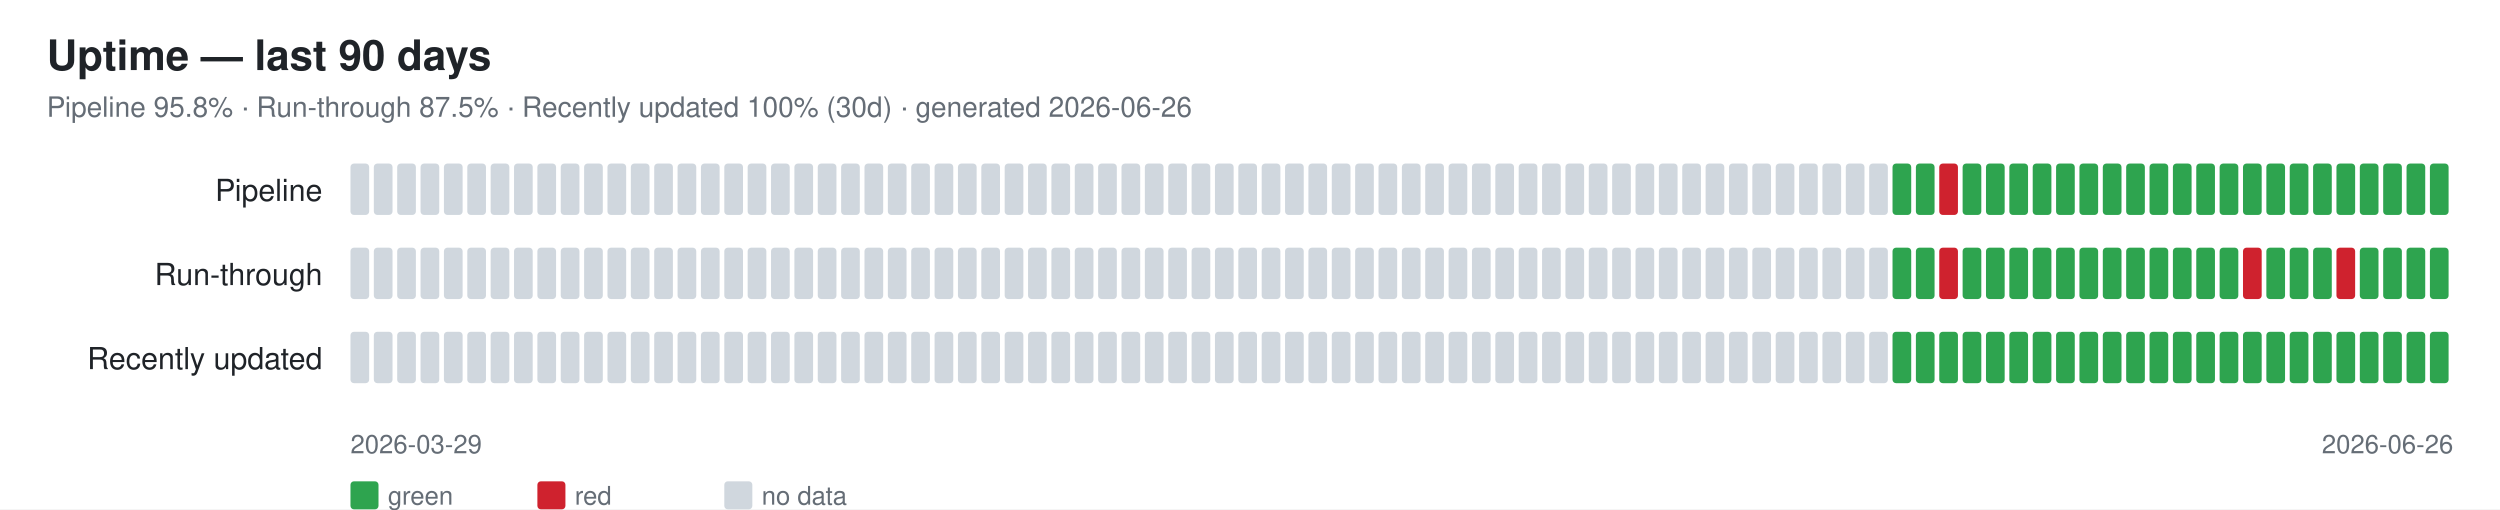
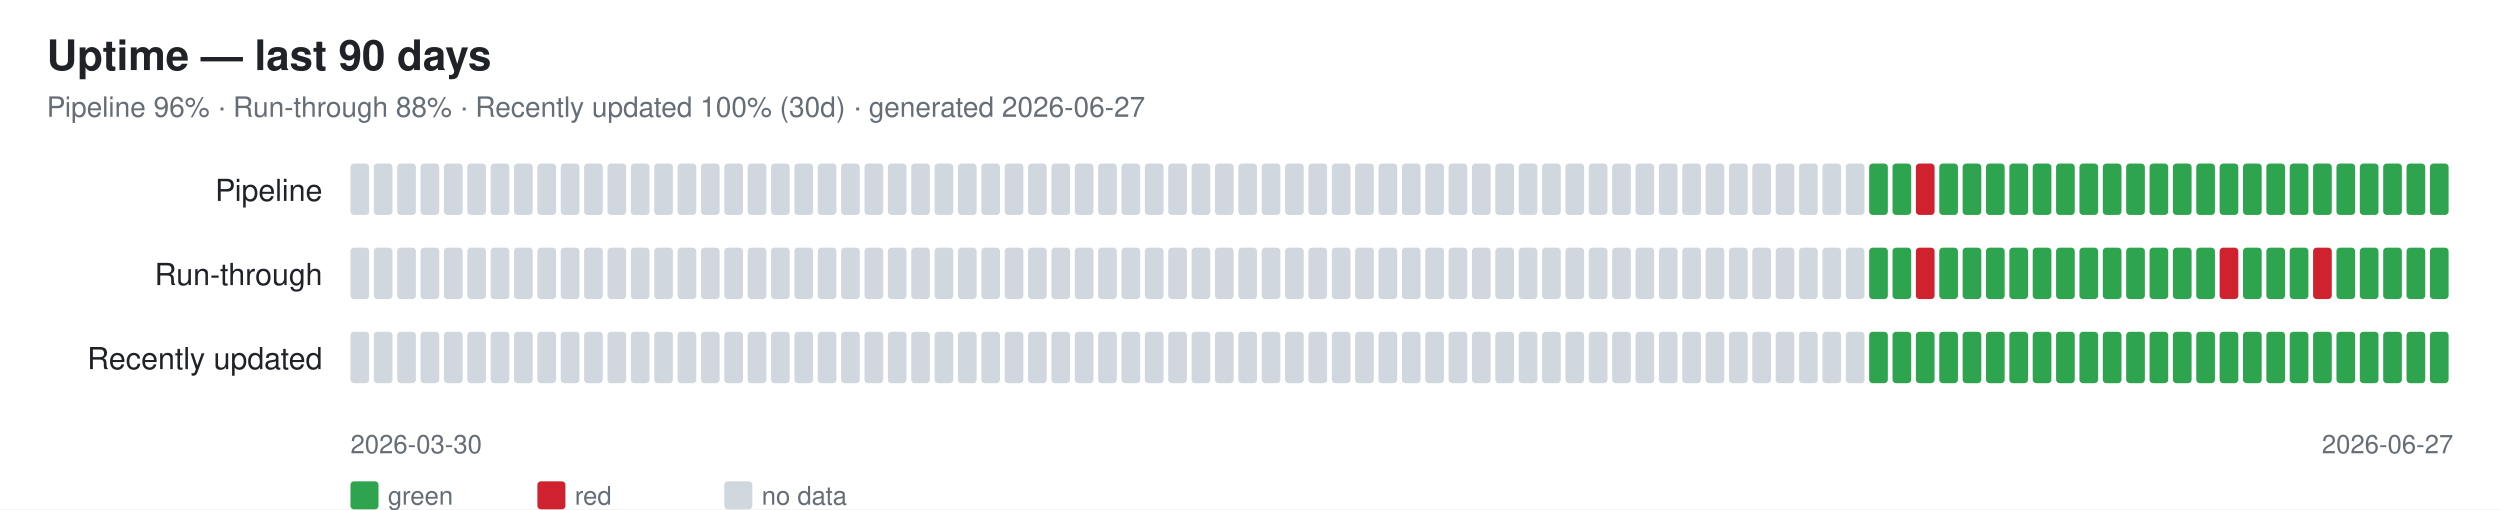
<svg xmlns="http://www.w3.org/2000/svg" width="1070" height="218" font-family="-apple-system,Segoe UI,Helvetica,Arial,sans-serif">
  <rect width="1070" height="218" fill="#ffffff" />
  <text x="20" y="30" font-size="18" font-weight="600" fill="#1f2328">Uptime — last 90 days</text>
-   <text x="20" y="50" font-size="12" fill="#656d76">Pipeline 95.8% · Run-through 87.5% · Recently updated 100% (30d) · generated 2026-06-26</text>
+   <text x="20" y="50" font-size="12" fill="#656d76">Pipeline 96% · Run-through 88% · Recently updated 100% (30d) · generated 2026-06-27</text>
  <text x="138" y="86" font-size="13" fill="#1f2328" text-anchor="end">Pipeline</text>
  <rect x="150" y="70" width="8" height="22" rx="1.5" fill="#d0d7de" />
  <rect x="160" y="70" width="8" height="22" rx="1.5" fill="#d0d7de" />
  <rect x="170" y="70" width="8" height="22" rx="1.5" fill="#d0d7de" />
  <rect x="180" y="70" width="8" height="22" rx="1.5" fill="#d0d7de" />
  <rect x="190" y="70" width="8" height="22" rx="1.5" fill="#d0d7de" />
  <rect x="200" y="70" width="8" height="22" rx="1.5" fill="#d0d7de" />
  <rect x="210" y="70" width="8" height="22" rx="1.5" fill="#d0d7de" />
  <rect x="220" y="70" width="8" height="22" rx="1.5" fill="#d0d7de" />
  <rect x="230" y="70" width="8" height="22" rx="1.5" fill="#d0d7de" />
  <rect x="240" y="70" width="8" height="22" rx="1.5" fill="#d0d7de" />
  <rect x="250" y="70" width="8" height="22" rx="1.5" fill="#d0d7de" />
  <rect x="260" y="70" width="8" height="22" rx="1.5" fill="#d0d7de" />
  <rect x="270" y="70" width="8" height="22" rx="1.5" fill="#d0d7de" />
  <rect x="280" y="70" width="8" height="22" rx="1.5" fill="#d0d7de" />
  <rect x="290" y="70" width="8" height="22" rx="1.5" fill="#d0d7de" />
  <rect x="300" y="70" width="8" height="22" rx="1.5" fill="#d0d7de" />
  <rect x="310" y="70" width="8" height="22" rx="1.5" fill="#d0d7de" />
  <rect x="320" y="70" width="8" height="22" rx="1.5" fill="#d0d7de" />
  <rect x="330" y="70" width="8" height="22" rx="1.5" fill="#d0d7de" />
  <rect x="340" y="70" width="8" height="22" rx="1.5" fill="#d0d7de" />
  <rect x="350" y="70" width="8" height="22" rx="1.5" fill="#d0d7de" />
  <rect x="360" y="70" width="8" height="22" rx="1.5" fill="#d0d7de" />
  <rect x="370" y="70" width="8" height="22" rx="1.5" fill="#d0d7de" />
  <rect x="380" y="70" width="8" height="22" rx="1.5" fill="#d0d7de" />
  <rect x="390" y="70" width="8" height="22" rx="1.5" fill="#d0d7de" />
  <rect x="400" y="70" width="8" height="22" rx="1.5" fill="#d0d7de" />
  <rect x="410" y="70" width="8" height="22" rx="1.5" fill="#d0d7de" />
  <rect x="420" y="70" width="8" height="22" rx="1.5" fill="#d0d7de" />
  <rect x="430" y="70" width="8" height="22" rx="1.5" fill="#d0d7de" />
  <rect x="440" y="70" width="8" height="22" rx="1.5" fill="#d0d7de" />
  <rect x="450" y="70" width="8" height="22" rx="1.5" fill="#d0d7de" />
  <rect x="460" y="70" width="8" height="22" rx="1.5" fill="#d0d7de" />
  <rect x="470" y="70" width="8" height="22" rx="1.5" fill="#d0d7de" />
  <rect x="480" y="70" width="8" height="22" rx="1.5" fill="#d0d7de" />
  <rect x="490" y="70" width="8" height="22" rx="1.5" fill="#d0d7de" />
  <rect x="500" y="70" width="8" height="22" rx="1.5" fill="#d0d7de" />
  <rect x="510" y="70" width="8" height="22" rx="1.5" fill="#d0d7de" />
  <rect x="520" y="70" width="8" height="22" rx="1.5" fill="#d0d7de" />
  <rect x="530" y="70" width="8" height="22" rx="1.5" fill="#d0d7de" />
  <rect x="540" y="70" width="8" height="22" rx="1.5" fill="#d0d7de" />
  <rect x="550" y="70" width="8" height="22" rx="1.5" fill="#d0d7de" />
  <rect x="560" y="70" width="8" height="22" rx="1.5" fill="#d0d7de" />
  <rect x="570" y="70" width="8" height="22" rx="1.5" fill="#d0d7de" />
  <rect x="580" y="70" width="8" height="22" rx="1.5" fill="#d0d7de" />
  <rect x="590" y="70" width="8" height="22" rx="1.5" fill="#d0d7de" />
  <rect x="600" y="70" width="8" height="22" rx="1.5" fill="#d0d7de" />
  <rect x="610" y="70" width="8" height="22" rx="1.5" fill="#d0d7de" />
  <rect x="620" y="70" width="8" height="22" rx="1.5" fill="#d0d7de" />
  <rect x="630" y="70" width="8" height="22" rx="1.5" fill="#d0d7de" />
  <rect x="640" y="70" width="8" height="22" rx="1.5" fill="#d0d7de" />
  <rect x="650" y="70" width="8" height="22" rx="1.5" fill="#d0d7de" />
  <rect x="660" y="70" width="8" height="22" rx="1.5" fill="#d0d7de" />
  <rect x="670" y="70" width="8" height="22" rx="1.5" fill="#d0d7de" />
  <rect x="680" y="70" width="8" height="22" rx="1.5" fill="#d0d7de" />
  <rect x="690" y="70" width="8" height="22" rx="1.5" fill="#d0d7de" />
  <rect x="700" y="70" width="8" height="22" rx="1.5" fill="#d0d7de" />
  <rect x="710" y="70" width="8" height="22" rx="1.5" fill="#d0d7de" />
  <rect x="720" y="70" width="8" height="22" rx="1.5" fill="#d0d7de" />
  <rect x="730" y="70" width="8" height="22" rx="1.5" fill="#d0d7de" />
  <rect x="740" y="70" width="8" height="22" rx="1.5" fill="#d0d7de" />
  <rect x="750" y="70" width="8" height="22" rx="1.5" fill="#d0d7de" />
  <rect x="760" y="70" width="8" height="22" rx="1.5" fill="#d0d7de" />
  <rect x="770" y="70" width="8" height="22" rx="1.5" fill="#d0d7de" />
  <rect x="780" y="70" width="8" height="22" rx="1.5" fill="#d0d7de" />
  <rect x="790" y="70" width="8" height="22" rx="1.5" fill="#d0d7de" />
-   <rect x="800" y="70" width="8" height="22" rx="1.5" fill="#d0d7de" />
+   <rect x="800" y="70" width="8" height="22" rx="1.5" fill="#2ea44f" />
  <rect x="810" y="70" width="8" height="22" rx="1.5" fill="#2ea44f" />
-   <rect x="820" y="70" width="8" height="22" rx="1.5" fill="#2ea44f" />
-   <rect x="830" y="70" width="8" height="22" rx="1.5" fill="#cf222e" />
+   <rect x="820" y="70" width="8" height="22" rx="1.5" fill="#cf222e" />
+   <rect x="830" y="70" width="8" height="22" rx="1.5" fill="#2ea44f" />
  <rect x="840" y="70" width="8" height="22" rx="1.5" fill="#2ea44f" />
  <rect x="850" y="70" width="8" height="22" rx="1.5" fill="#2ea44f" />
  <rect x="860" y="70" width="8" height="22" rx="1.5" fill="#2ea44f" />
  <rect x="870" y="70" width="8" height="22" rx="1.5" fill="#2ea44f" />
  <rect x="880" y="70" width="8" height="22" rx="1.5" fill="#2ea44f" />
  <rect x="890" y="70" width="8" height="22" rx="1.5" fill="#2ea44f" />
  <rect x="900" y="70" width="8" height="22" rx="1.5" fill="#2ea44f" />
  <rect x="910" y="70" width="8" height="22" rx="1.5" fill="#2ea44f" />
  <rect x="920" y="70" width="8" height="22" rx="1.5" fill="#2ea44f" />
  <rect x="930" y="70" width="8" height="22" rx="1.5" fill="#2ea44f" />
  <rect x="940" y="70" width="8" height="22" rx="1.5" fill="#2ea44f" />
  <rect x="950" y="70" width="8" height="22" rx="1.5" fill="#2ea44f" />
  <rect x="960" y="70" width="8" height="22" rx="1.5" fill="#2ea44f" />
  <rect x="970" y="70" width="8" height="22" rx="1.5" fill="#2ea44f" />
  <rect x="980" y="70" width="8" height="22" rx="1.5" fill="#2ea44f" />
  <rect x="990" y="70" width="8" height="22" rx="1.5" fill="#2ea44f" />
  <rect x="1000" y="70" width="8" height="22" rx="1.5" fill="#2ea44f" />
  <rect x="1010" y="70" width="8" height="22" rx="1.5" fill="#2ea44f" />
  <rect x="1020" y="70" width="8" height="22" rx="1.5" fill="#2ea44f" />
  <rect x="1030" y="70" width="8" height="22" rx="1.5" fill="#2ea44f" />
  <rect x="1040" y="70" width="8" height="22" rx="1.5" fill="#2ea44f" />
  <text x="138" y="122" font-size="13" fill="#1f2328" text-anchor="end">Run-through</text>
  <rect x="150" y="106" width="8" height="22" rx="1.5" fill="#d0d7de" />
  <rect x="160" y="106" width="8" height="22" rx="1.5" fill="#d0d7de" />
  <rect x="170" y="106" width="8" height="22" rx="1.5" fill="#d0d7de" />
  <rect x="180" y="106" width="8" height="22" rx="1.5" fill="#d0d7de" />
  <rect x="190" y="106" width="8" height="22" rx="1.5" fill="#d0d7de" />
  <rect x="200" y="106" width="8" height="22" rx="1.5" fill="#d0d7de" />
  <rect x="210" y="106" width="8" height="22" rx="1.5" fill="#d0d7de" />
  <rect x="220" y="106" width="8" height="22" rx="1.5" fill="#d0d7de" />
  <rect x="230" y="106" width="8" height="22" rx="1.5" fill="#d0d7de" />
  <rect x="240" y="106" width="8" height="22" rx="1.5" fill="#d0d7de" />
  <rect x="250" y="106" width="8" height="22" rx="1.5" fill="#d0d7de" />
  <rect x="260" y="106" width="8" height="22" rx="1.5" fill="#d0d7de" />
  <rect x="270" y="106" width="8" height="22" rx="1.5" fill="#d0d7de" />
  <rect x="280" y="106" width="8" height="22" rx="1.5" fill="#d0d7de" />
  <rect x="290" y="106" width="8" height="22" rx="1.5" fill="#d0d7de" />
  <rect x="300" y="106" width="8" height="22" rx="1.5" fill="#d0d7de" />
  <rect x="310" y="106" width="8" height="22" rx="1.5" fill="#d0d7de" />
  <rect x="320" y="106" width="8" height="22" rx="1.5" fill="#d0d7de" />
  <rect x="330" y="106" width="8" height="22" rx="1.5" fill="#d0d7de" />
  <rect x="340" y="106" width="8" height="22" rx="1.5" fill="#d0d7de" />
  <rect x="350" y="106" width="8" height="22" rx="1.5" fill="#d0d7de" />
  <rect x="360" y="106" width="8" height="22" rx="1.5" fill="#d0d7de" />
  <rect x="370" y="106" width="8" height="22" rx="1.5" fill="#d0d7de" />
  <rect x="380" y="106" width="8" height="22" rx="1.5" fill="#d0d7de" />
  <rect x="390" y="106" width="8" height="22" rx="1.5" fill="#d0d7de" />
  <rect x="400" y="106" width="8" height="22" rx="1.5" fill="#d0d7de" />
  <rect x="410" y="106" width="8" height="22" rx="1.5" fill="#d0d7de" />
  <rect x="420" y="106" width="8" height="22" rx="1.5" fill="#d0d7de" />
  <rect x="430" y="106" width="8" height="22" rx="1.5" fill="#d0d7de" />
  <rect x="440" y="106" width="8" height="22" rx="1.5" fill="#d0d7de" />
  <rect x="450" y="106" width="8" height="22" rx="1.5" fill="#d0d7de" />
  <rect x="460" y="106" width="8" height="22" rx="1.5" fill="#d0d7de" />
  <rect x="470" y="106" width="8" height="22" rx="1.5" fill="#d0d7de" />
  <rect x="480" y="106" width="8" height="22" rx="1.5" fill="#d0d7de" />
  <rect x="490" y="106" width="8" height="22" rx="1.5" fill="#d0d7de" />
  <rect x="500" y="106" width="8" height="22" rx="1.5" fill="#d0d7de" />
  <rect x="510" y="106" width="8" height="22" rx="1.5" fill="#d0d7de" />
  <rect x="520" y="106" width="8" height="22" rx="1.5" fill="#d0d7de" />
  <rect x="530" y="106" width="8" height="22" rx="1.5" fill="#d0d7de" />
  <rect x="540" y="106" width="8" height="22" rx="1.5" fill="#d0d7de" />
  <rect x="550" y="106" width="8" height="22" rx="1.5" fill="#d0d7de" />
  <rect x="560" y="106" width="8" height="22" rx="1.5" fill="#d0d7de" />
  <rect x="570" y="106" width="8" height="22" rx="1.5" fill="#d0d7de" />
  <rect x="580" y="106" width="8" height="22" rx="1.5" fill="#d0d7de" />
  <rect x="590" y="106" width="8" height="22" rx="1.5" fill="#d0d7de" />
  <rect x="600" y="106" width="8" height="22" rx="1.5" fill="#d0d7de" />
  <rect x="610" y="106" width="8" height="22" rx="1.5" fill="#d0d7de" />
  <rect x="620" y="106" width="8" height="22" rx="1.5" fill="#d0d7de" />
  <rect x="630" y="106" width="8" height="22" rx="1.5" fill="#d0d7de" />
  <rect x="640" y="106" width="8" height="22" rx="1.5" fill="#d0d7de" />
  <rect x="650" y="106" width="8" height="22" rx="1.5" fill="#d0d7de" />
  <rect x="660" y="106" width="8" height="22" rx="1.5" fill="#d0d7de" />
  <rect x="670" y="106" width="8" height="22" rx="1.5" fill="#d0d7de" />
  <rect x="680" y="106" width="8" height="22" rx="1.5" fill="#d0d7de" />
  <rect x="690" y="106" width="8" height="22" rx="1.5" fill="#d0d7de" />
  <rect x="700" y="106" width="8" height="22" rx="1.5" fill="#d0d7de" />
  <rect x="710" y="106" width="8" height="22" rx="1.5" fill="#d0d7de" />
  <rect x="720" y="106" width="8" height="22" rx="1.5" fill="#d0d7de" />
  <rect x="730" y="106" width="8" height="22" rx="1.5" fill="#d0d7de" />
  <rect x="740" y="106" width="8" height="22" rx="1.5" fill="#d0d7de" />
  <rect x="750" y="106" width="8" height="22" rx="1.5" fill="#d0d7de" />
  <rect x="760" y="106" width="8" height="22" rx="1.5" fill="#d0d7de" />
  <rect x="770" y="106" width="8" height="22" rx="1.5" fill="#d0d7de" />
  <rect x="780" y="106" width="8" height="22" rx="1.5" fill="#d0d7de" />
  <rect x="790" y="106" width="8" height="22" rx="1.5" fill="#d0d7de" />
-   <rect x="800" y="106" width="8" height="22" rx="1.5" fill="#d0d7de" />
+   <rect x="800" y="106" width="8" height="22" rx="1.5" fill="#2ea44f" />
  <rect x="810" y="106" width="8" height="22" rx="1.5" fill="#2ea44f" />
-   <rect x="820" y="106" width="8" height="22" rx="1.5" fill="#2ea44f" />
-   <rect x="830" y="106" width="8" height="22" rx="1.5" fill="#cf222e" />
+   <rect x="820" y="106" width="8" height="22" rx="1.5" fill="#cf222e" />
+   <rect x="830" y="106" width="8" height="22" rx="1.5" fill="#2ea44f" />
  <rect x="840" y="106" width="8" height="22" rx="1.5" fill="#2ea44f" />
  <rect x="850" y="106" width="8" height="22" rx="1.5" fill="#2ea44f" />
  <rect x="860" y="106" width="8" height="22" rx="1.5" fill="#2ea44f" />
  <rect x="870" y="106" width="8" height="22" rx="1.5" fill="#2ea44f" />
  <rect x="880" y="106" width="8" height="22" rx="1.5" fill="#2ea44f" />
  <rect x="890" y="106" width="8" height="22" rx="1.5" fill="#2ea44f" />
  <rect x="900" y="106" width="8" height="22" rx="1.5" fill="#2ea44f" />
  <rect x="910" y="106" width="8" height="22" rx="1.5" fill="#2ea44f" />
  <rect x="920" y="106" width="8" height="22" rx="1.5" fill="#2ea44f" />
  <rect x="930" y="106" width="8" height="22" rx="1.5" fill="#2ea44f" />
  <rect x="940" y="106" width="8" height="22" rx="1.5" fill="#2ea44f" />
-   <rect x="950" y="106" width="8" height="22" rx="1.5" fill="#2ea44f" />
-   <rect x="960" y="106" width="8" height="22" rx="1.5" fill="#cf222e" />
+   <rect x="950" y="106" width="8" height="22" rx="1.5" fill="#cf222e" />
+   <rect x="960" y="106" width="8" height="22" rx="1.5" fill="#2ea44f" />
  <rect x="970" y="106" width="8" height="22" rx="1.5" fill="#2ea44f" />
  <rect x="980" y="106" width="8" height="22" rx="1.5" fill="#2ea44f" />
-   <rect x="990" y="106" width="8" height="22" rx="1.5" fill="#2ea44f" />
-   <rect x="1000" y="106" width="8" height="22" rx="1.5" fill="#cf222e" />
+   <rect x="990" y="106" width="8" height="22" rx="1.5" fill="#cf222e" />
+   <rect x="1000" y="106" width="8" height="22" rx="1.5" fill="#2ea44f" />
  <rect x="1010" y="106" width="8" height="22" rx="1.5" fill="#2ea44f" />
  <rect x="1020" y="106" width="8" height="22" rx="1.5" fill="#2ea44f" />
  <rect x="1030" y="106" width="8" height="22" rx="1.5" fill="#2ea44f" />
  <rect x="1040" y="106" width="8" height="22" rx="1.5" fill="#2ea44f" />
  <text x="138" y="158" font-size="13" fill="#1f2328" text-anchor="end">Recently updated</text>
  <rect x="150" y="142" width="8" height="22" rx="1.5" fill="#d0d7de" />
  <rect x="160" y="142" width="8" height="22" rx="1.5" fill="#d0d7de" />
  <rect x="170" y="142" width="8" height="22" rx="1.5" fill="#d0d7de" />
  <rect x="180" y="142" width="8" height="22" rx="1.5" fill="#d0d7de" />
  <rect x="190" y="142" width="8" height="22" rx="1.5" fill="#d0d7de" />
  <rect x="200" y="142" width="8" height="22" rx="1.5" fill="#d0d7de" />
  <rect x="210" y="142" width="8" height="22" rx="1.5" fill="#d0d7de" />
  <rect x="220" y="142" width="8" height="22" rx="1.5" fill="#d0d7de" />
  <rect x="230" y="142" width="8" height="22" rx="1.5" fill="#d0d7de" />
  <rect x="240" y="142" width="8" height="22" rx="1.5" fill="#d0d7de" />
  <rect x="250" y="142" width="8" height="22" rx="1.5" fill="#d0d7de" />
  <rect x="260" y="142" width="8" height="22" rx="1.5" fill="#d0d7de" />
  <rect x="270" y="142" width="8" height="22" rx="1.5" fill="#d0d7de" />
  <rect x="280" y="142" width="8" height="22" rx="1.5" fill="#d0d7de" />
  <rect x="290" y="142" width="8" height="22" rx="1.5" fill="#d0d7de" />
  <rect x="300" y="142" width="8" height="22" rx="1.5" fill="#d0d7de" />
  <rect x="310" y="142" width="8" height="22" rx="1.5" fill="#d0d7de" />
  <rect x="320" y="142" width="8" height="22" rx="1.5" fill="#d0d7de" />
  <rect x="330" y="142" width="8" height="22" rx="1.5" fill="#d0d7de" />
  <rect x="340" y="142" width="8" height="22" rx="1.5" fill="#d0d7de" />
  <rect x="350" y="142" width="8" height="22" rx="1.5" fill="#d0d7de" />
  <rect x="360" y="142" width="8" height="22" rx="1.5" fill="#d0d7de" />
  <rect x="370" y="142" width="8" height="22" rx="1.5" fill="#d0d7de" />
  <rect x="380" y="142" width="8" height="22" rx="1.5" fill="#d0d7de" />
  <rect x="390" y="142" width="8" height="22" rx="1.5" fill="#d0d7de" />
  <rect x="400" y="142" width="8" height="22" rx="1.5" fill="#d0d7de" />
  <rect x="410" y="142" width="8" height="22" rx="1.5" fill="#d0d7de" />
  <rect x="420" y="142" width="8" height="22" rx="1.5" fill="#d0d7de" />
  <rect x="430" y="142" width="8" height="22" rx="1.5" fill="#d0d7de" />
  <rect x="440" y="142" width="8" height="22" rx="1.5" fill="#d0d7de" />
  <rect x="450" y="142" width="8" height="22" rx="1.5" fill="#d0d7de" />
  <rect x="460" y="142" width="8" height="22" rx="1.5" fill="#d0d7de" />
  <rect x="470" y="142" width="8" height="22" rx="1.5" fill="#d0d7de" />
  <rect x="480" y="142" width="8" height="22" rx="1.5" fill="#d0d7de" />
  <rect x="490" y="142" width="8" height="22" rx="1.5" fill="#d0d7de" />
  <rect x="500" y="142" width="8" height="22" rx="1.5" fill="#d0d7de" />
  <rect x="510" y="142" width="8" height="22" rx="1.5" fill="#d0d7de" />
  <rect x="520" y="142" width="8" height="22" rx="1.5" fill="#d0d7de" />
  <rect x="530" y="142" width="8" height="22" rx="1.5" fill="#d0d7de" />
  <rect x="540" y="142" width="8" height="22" rx="1.5" fill="#d0d7de" />
  <rect x="550" y="142" width="8" height="22" rx="1.5" fill="#d0d7de" />
  <rect x="560" y="142" width="8" height="22" rx="1.5" fill="#d0d7de" />
  <rect x="570" y="142" width="8" height="22" rx="1.5" fill="#d0d7de" />
  <rect x="580" y="142" width="8" height="22" rx="1.5" fill="#d0d7de" />
  <rect x="590" y="142" width="8" height="22" rx="1.5" fill="#d0d7de" />
  <rect x="600" y="142" width="8" height="22" rx="1.5" fill="#d0d7de" />
  <rect x="610" y="142" width="8" height="22" rx="1.5" fill="#d0d7de" />
  <rect x="620" y="142" width="8" height="22" rx="1.5" fill="#d0d7de" />
  <rect x="630" y="142" width="8" height="22" rx="1.5" fill="#d0d7de" />
  <rect x="640" y="142" width="8" height="22" rx="1.5" fill="#d0d7de" />
  <rect x="650" y="142" width="8" height="22" rx="1.5" fill="#d0d7de" />
  <rect x="660" y="142" width="8" height="22" rx="1.5" fill="#d0d7de" />
  <rect x="670" y="142" width="8" height="22" rx="1.5" fill="#d0d7de" />
  <rect x="680" y="142" width="8" height="22" rx="1.5" fill="#d0d7de" />
  <rect x="690" y="142" width="8" height="22" rx="1.5" fill="#d0d7de" />
  <rect x="700" y="142" width="8" height="22" rx="1.5" fill="#d0d7de" />
  <rect x="710" y="142" width="8" height="22" rx="1.5" fill="#d0d7de" />
  <rect x="720" y="142" width="8" height="22" rx="1.5" fill="#d0d7de" />
  <rect x="730" y="142" width="8" height="22" rx="1.5" fill="#d0d7de" />
  <rect x="740" y="142" width="8" height="22" rx="1.5" fill="#d0d7de" />
  <rect x="750" y="142" width="8" height="22" rx="1.5" fill="#d0d7de" />
  <rect x="760" y="142" width="8" height="22" rx="1.5" fill="#d0d7de" />
  <rect x="770" y="142" width="8" height="22" rx="1.5" fill="#d0d7de" />
  <rect x="780" y="142" width="8" height="22" rx="1.5" fill="#d0d7de" />
  <rect x="790" y="142" width="8" height="22" rx="1.5" fill="#d0d7de" />
-   <rect x="800" y="142" width="8" height="22" rx="1.5" fill="#d0d7de" />
+   <rect x="800" y="142" width="8" height="22" rx="1.5" fill="#2ea44f" />
  <rect x="810" y="142" width="8" height="22" rx="1.5" fill="#2ea44f" />
  <rect x="820" y="142" width="8" height="22" rx="1.5" fill="#2ea44f" />
  <rect x="830" y="142" width="8" height="22" rx="1.5" fill="#2ea44f" />
  <rect x="840" y="142" width="8" height="22" rx="1.5" fill="#2ea44f" />
  <rect x="850" y="142" width="8" height="22" rx="1.5" fill="#2ea44f" />
  <rect x="860" y="142" width="8" height="22" rx="1.5" fill="#2ea44f" />
  <rect x="870" y="142" width="8" height="22" rx="1.5" fill="#2ea44f" />
  <rect x="880" y="142" width="8" height="22" rx="1.5" fill="#2ea44f" />
  <rect x="890" y="142" width="8" height="22" rx="1.5" fill="#2ea44f" />
  <rect x="900" y="142" width="8" height="22" rx="1.5" fill="#2ea44f" />
  <rect x="910" y="142" width="8" height="22" rx="1.5" fill="#2ea44f" />
  <rect x="920" y="142" width="8" height="22" rx="1.5" fill="#2ea44f" />
  <rect x="930" y="142" width="8" height="22" rx="1.5" fill="#2ea44f" />
  <rect x="940" y="142" width="8" height="22" rx="1.5" fill="#2ea44f" />
  <rect x="950" y="142" width="8" height="22" rx="1.5" fill="#2ea44f" />
  <rect x="960" y="142" width="8" height="22" rx="1.5" fill="#2ea44f" />
  <rect x="970" y="142" width="8" height="22" rx="1.5" fill="#2ea44f" />
  <rect x="980" y="142" width="8" height="22" rx="1.5" fill="#2ea44f" />
  <rect x="990" y="142" width="8" height="22" rx="1.5" fill="#2ea44f" />
  <rect x="1000" y="142" width="8" height="22" rx="1.5" fill="#2ea44f" />
  <rect x="1010" y="142" width="8" height="22" rx="1.5" fill="#2ea44f" />
  <rect x="1020" y="142" width="8" height="22" rx="1.5" fill="#2ea44f" />
  <rect x="1030" y="142" width="8" height="22" rx="1.5" fill="#2ea44f" />
  <rect x="1040" y="142" width="8" height="22" rx="1.5" fill="#2ea44f" />
-   <text x="150" y="194" font-size="11" fill="#656d76">2026-03-29</text>
-   <text x="1050" y="194" font-size="11" fill="#656d76" text-anchor="end">2026-06-26</text>
+   <text x="150" y="194" font-size="11" fill="#656d76">2026-03-30</text>
+   <text x="1050" y="194" font-size="11" fill="#656d76" text-anchor="end">2026-06-27</text>
  <rect x="150" y="206" width="12" height="12" rx="1.5" fill="#2ea44f" />
  <text x="166" y="216" font-size="11" fill="#656d76">green</text>
  <rect x="230" y="206" width="12" height="12" rx="1.5" fill="#cf222e" />
  <text x="246" y="216" font-size="11" fill="#656d76">red</text>
  <rect x="310" y="206" width="12" height="12" rx="1.5" fill="#d0d7de" />
  <text x="326" y="216" font-size="11" fill="#656d76">no data</text>
</svg>
